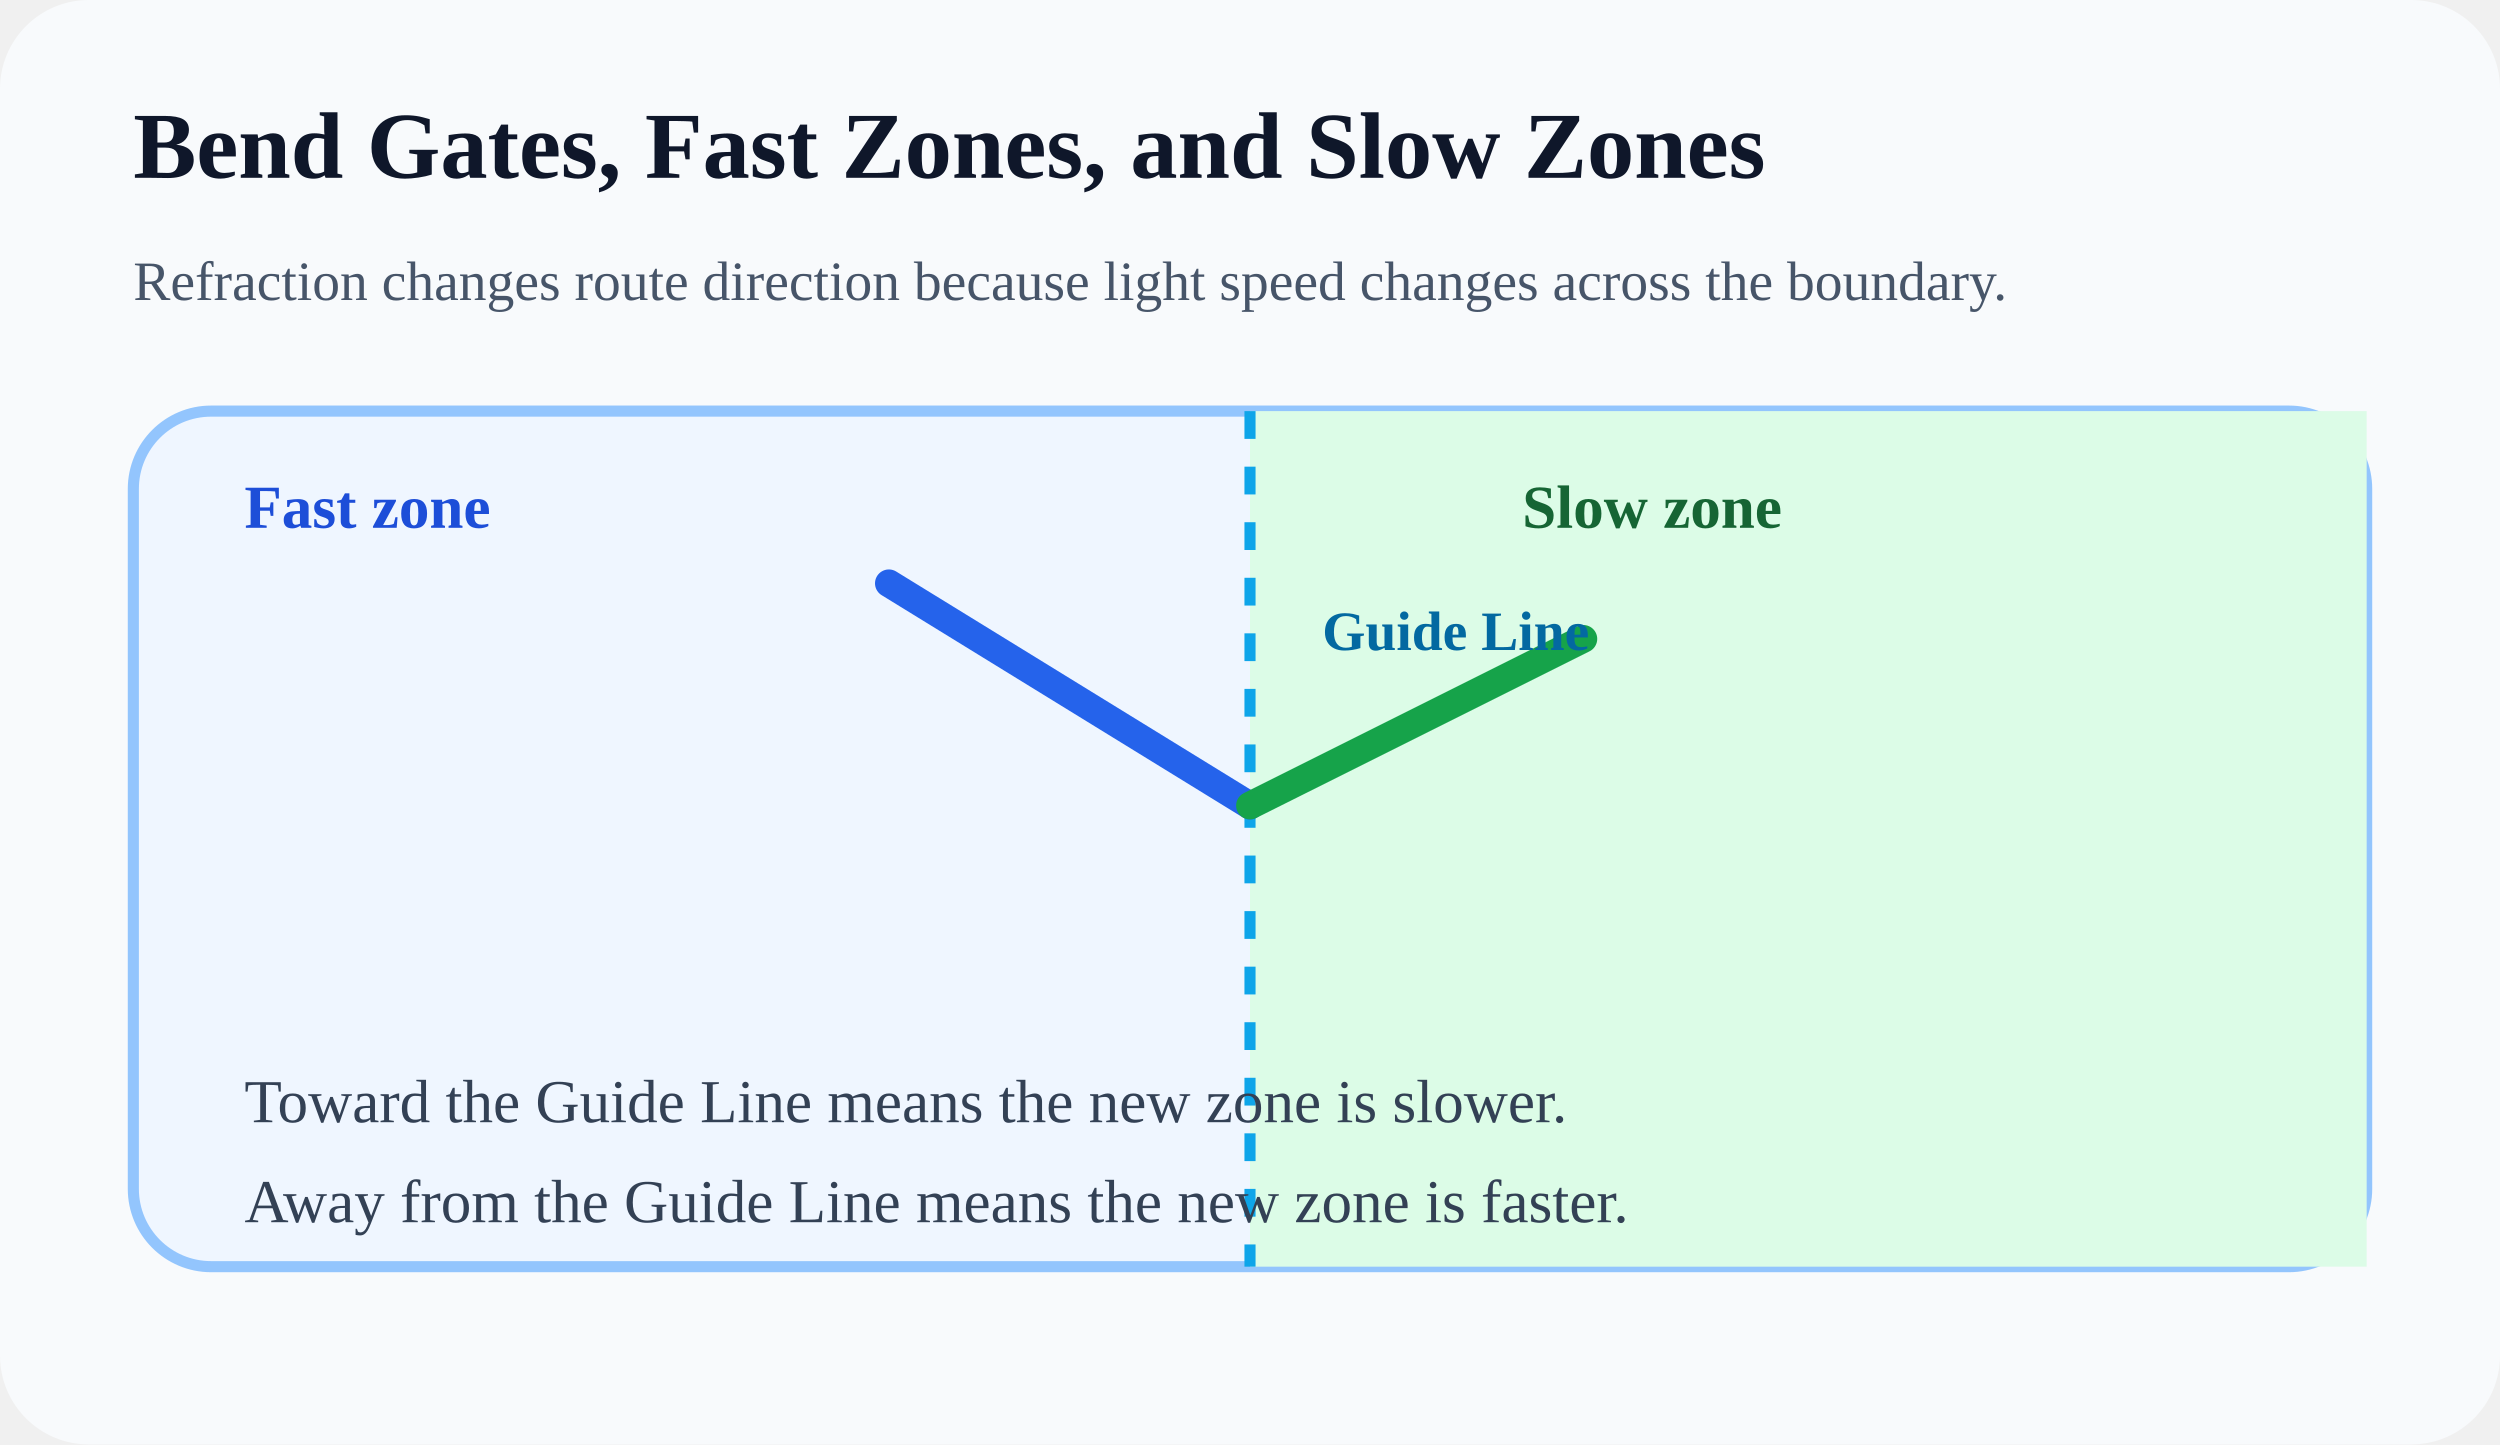
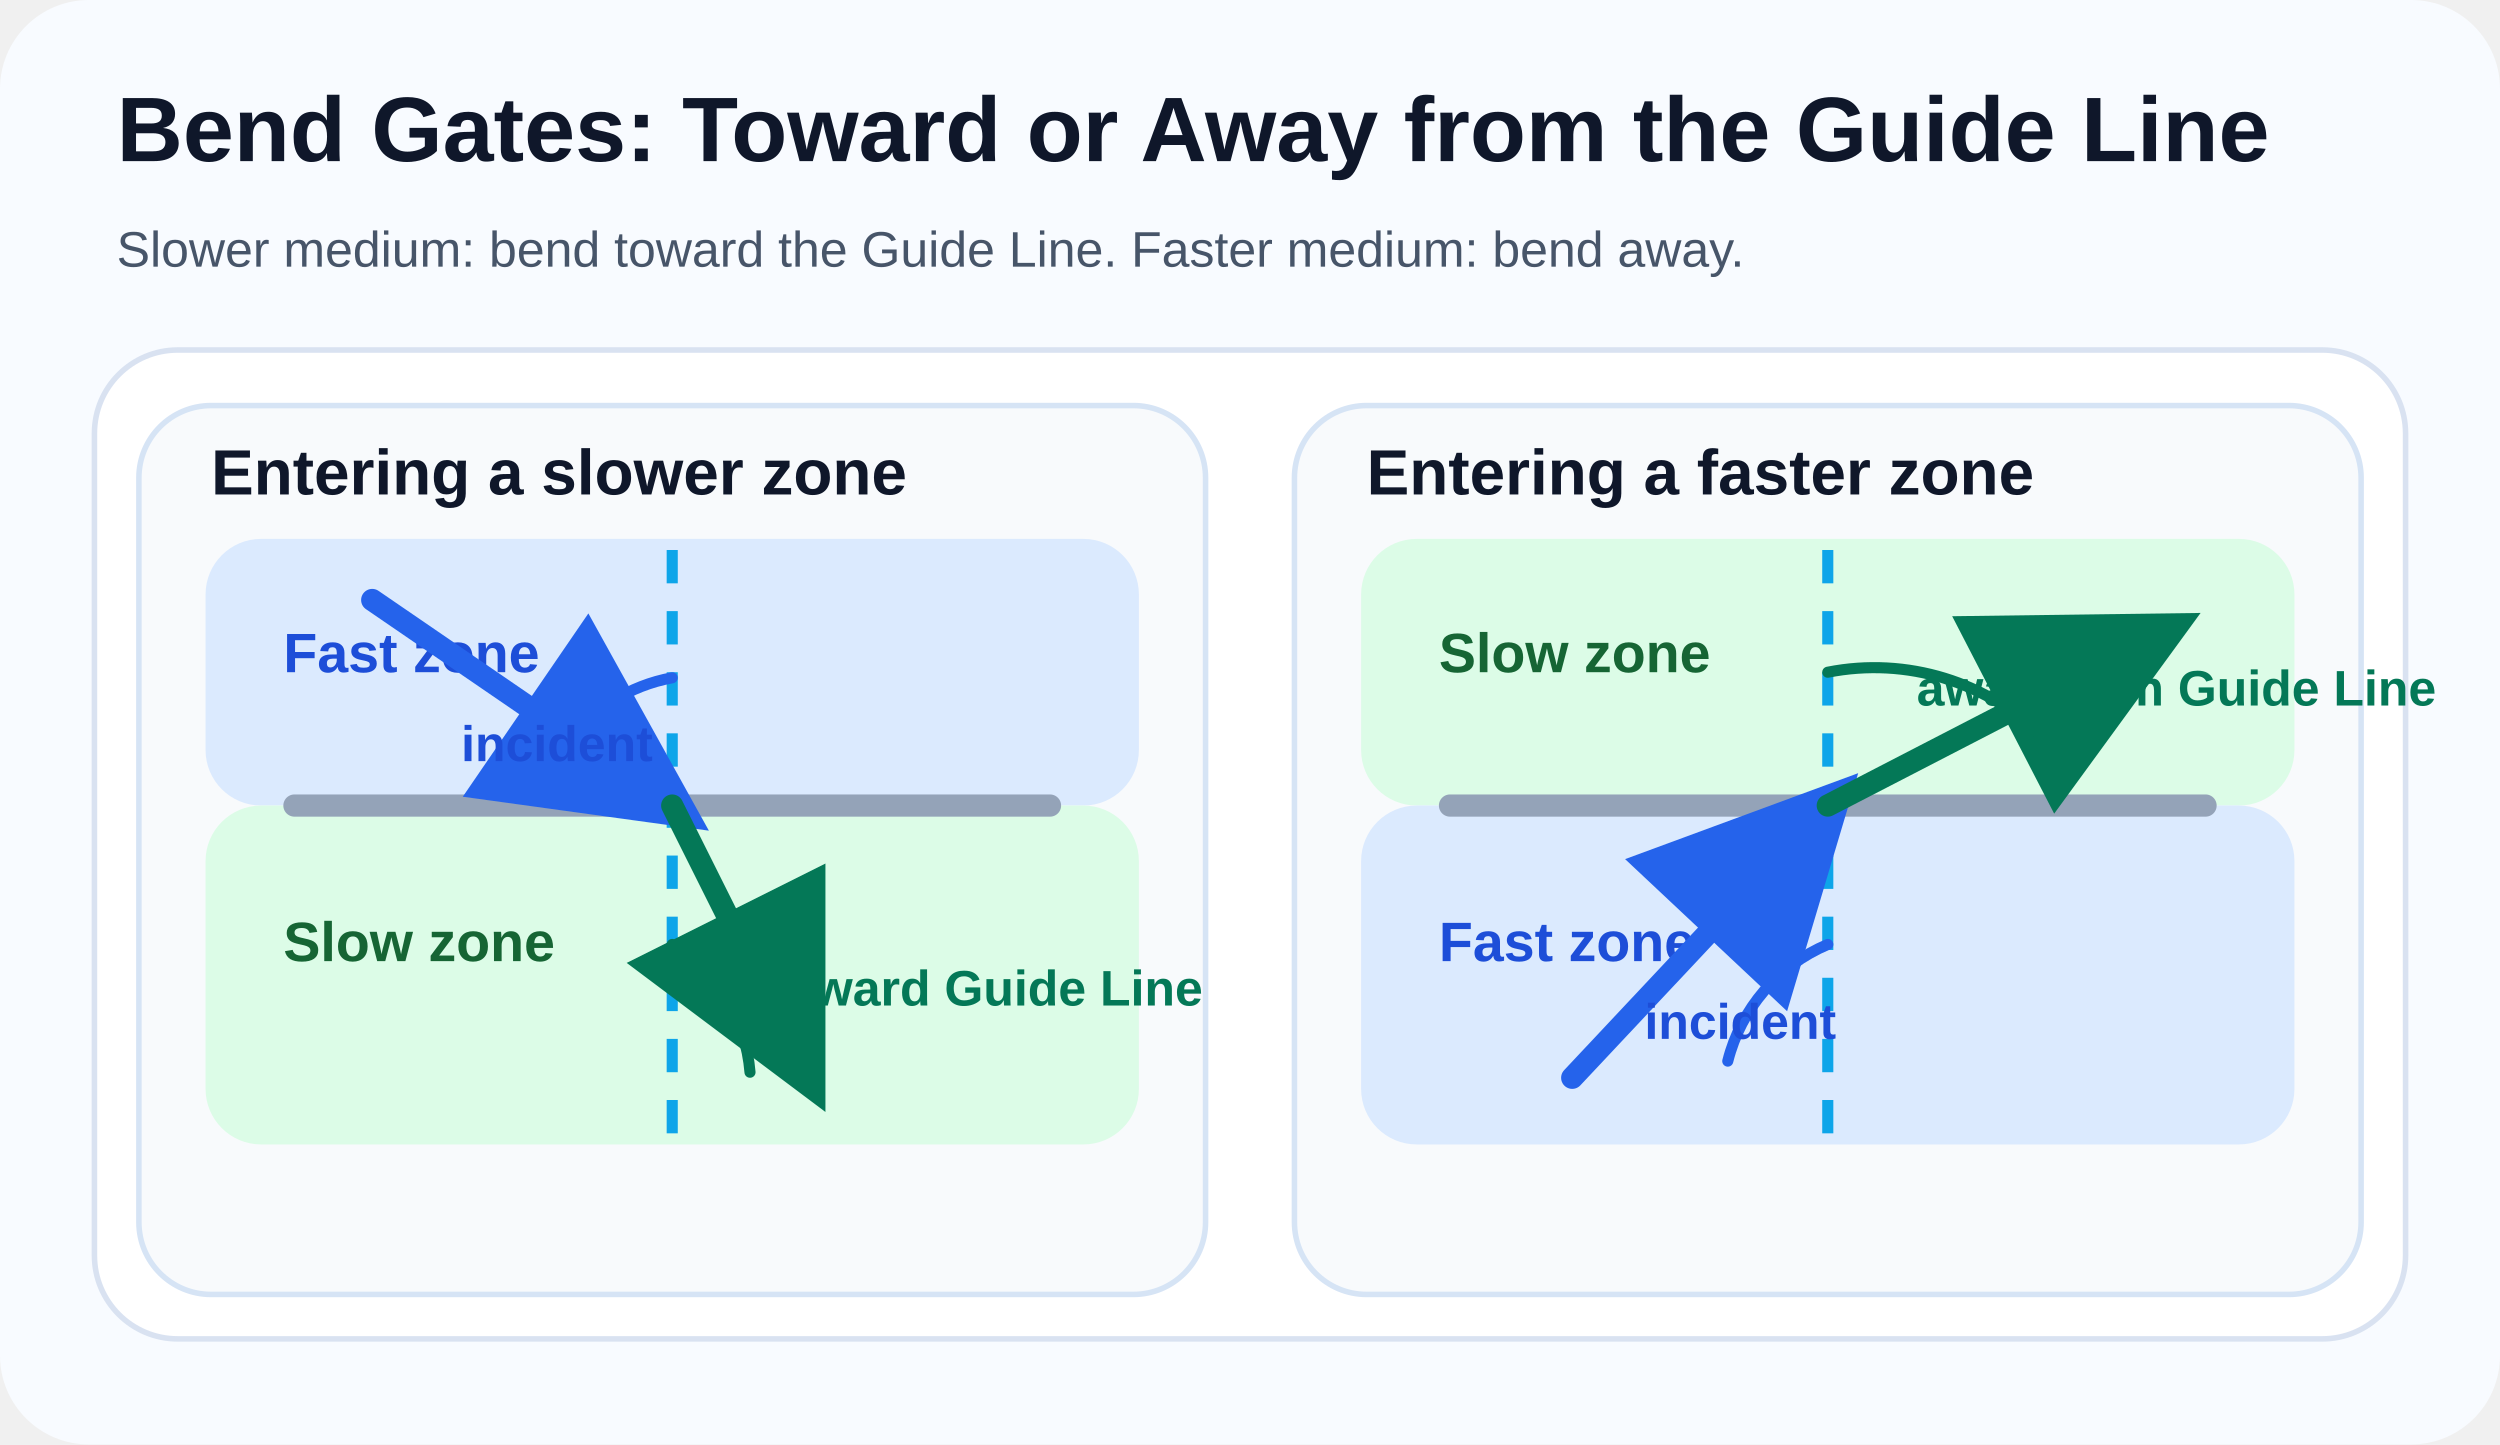
<svg xmlns="http://www.w3.org/2000/svg" width="900" height="520" viewBox="0 0 900 520" fill="none">
-   <rect width="900" height="520" rx="32" fill="#F8FAFC" />
-   <text x="48" y="64" fill="#0F172A" font-size="34" font-weight="700">Bend Gates, Fast Zones, and Slow Zones</text>
-   <text x="48" y="108" fill="#475569" font-size="20">Refraction changes route direction because light speed changes across the boundary.</text>
-   <rect x="48" y="148" width="804" height="308" rx="28" fill="#EFF6FF" stroke="#93C5FD" stroke-width="4" />
-   <rect x="450" y="148" width="402" height="308" rx="0" fill="#DCFCE7" />
-   <line x1="450" y1="148" x2="450" y2="456" stroke="#0EA5E9" stroke-width="4" stroke-dasharray="10 10" />
-   <path d="M450 290 L320 210" stroke="#2563EB" stroke-width="10" stroke-linecap="round" />
-   <path d="M450 290 L570 230" stroke="#16A34A" stroke-width="10" stroke-linecap="round" />
-   <text x="88" y="190" fill="#1D4ED8" font-size="22" font-weight="700">Fast zone</text>
-   <text x="548" y="190" fill="#166534" font-size="22" font-weight="700">Slow zone</text>
-   <text x="476" y="234" fill="#0369A1" font-size="20" font-weight="700">Guide Line</text>
-   <text x="88" y="404" fill="#334155" font-size="22">Toward the Guide Line means the new zone is slower.</text>
-   <text x="88" y="440" fill="#334155" font-size="22">Away from the Guide Line means the new zone is faster.</text>
+   <defs>
+     <marker id="bend-blue-arrow" markerWidth="10" markerHeight="10" refX="8" refY="5" orient="auto">
+       <path d="M0 0 L10 5 L0 10 Z" fill="#2563EB" />
+     </marker>
+     <marker id="bend-green-arrow" markerWidth="10" markerHeight="10" refX="8" refY="5" orient="auto">
+       <path d="M0 0 L10 5 L0 10 Z" fill="#047857" />
+     </marker>
+   </defs>
+   <rect width="900" height="520" rx="32" fill="#F8FBFF" />
+   <g font-family="Segoe UI, Arial, sans-serif">
+     <text x="42" y="58" fill="#0F172A" font-size="33" font-weight="700">Bend Gates: Toward or Away from the Guide Line</text>
+     <text x="42" y="96" fill="#475569" font-size="18">Slower medium: bend toward the Guide Line. Faster medium: bend away.</text>
+     <rect x="34" y="126" width="832" height="356" rx="30" fill="#FFFFFF" stroke="#D9E2F1" stroke-width="2" />
+     <rect x="50" y="146" width="384" height="320" rx="26" fill="#F8FAFC" stroke="#D6E4F5" stroke-width="2" />
+     <rect x="466" y="146" width="384" height="320" rx="26" fill="#F8FAFC" stroke="#D6E4F5" stroke-width="2" />
+     <text x="76" y="178" fill="#0F172A" font-size="23" font-weight="700">Entering a slower zone</text>
+     <rect x="74" y="194" width="336" height="96" rx="20" fill="#DBEAFE" />
+     <rect x="74" y="290" width="336" height="122" rx="20" fill="#DCFCE7" />
+     <text x="102" y="242" fill="#1D4ED8" font-size="20" font-weight="700">Fast zone</text>
+     <text x="102" y="346" fill="#166534" font-size="20" font-weight="700">Slow zone</text>
+     <line x1="242" y1="198" x2="242" y2="408" stroke="#0EA5E9" stroke-width="4" stroke-dasharray="12 10" />
+     <line x1="106" y1="290" x2="378" y2="290" stroke="#94A3B8" stroke-width="8" stroke-linecap="round" />
+     <line x1="134" y1="216" x2="242" y2="290" stroke="#2563EB" stroke-width="8" stroke-linecap="round" marker-end="url(#bend-blue-arrow)" />
+     <line x1="242" y1="290" x2="290" y2="386" stroke="#047857" stroke-width="8" stroke-linecap="round" marker-end="url(#bend-green-arrow)" />
+     <path d="M242 244 A60 60 0 0 0 204 268" stroke="#2563EB" stroke-width="4" fill="none" stroke-linecap="round" />
+     <path d="M242 340 A60 60 0 0 1 270 386" stroke="#047857" stroke-width="4" fill="none" stroke-linecap="round" />
+     <text x="166" y="274" fill="#1D4ED8" font-size="18" font-weight="700">incident</text>
+     <text x="276" y="362" fill="#047857" font-size="18" font-weight="700">toward Guide Line</text>
+     <text x="492" y="178" fill="#0F172A" font-size="23" font-weight="700">Entering a faster zone</text>
+     <rect x="490" y="194" width="336" height="96" rx="20" fill="#DCFCE7" />
+     <rect x="490" y="290" width="336" height="122" rx="20" fill="#DBEAFE" />
+     <text x="518" y="242" fill="#166534" font-size="20" font-weight="700">Slow zone</text>
+     <text x="518" y="346" fill="#1D4ED8" font-size="20" font-weight="700">Fast zone</text>
+     <line x1="658" y1="198" x2="658" y2="408" stroke="#0EA5E9" stroke-width="4" stroke-dasharray="12 10" />
+     <line x1="522" y1="290" x2="794" y2="290" stroke="#94A3B8" stroke-width="8" stroke-linecap="round" />
+     <line x1="566" y1="388" x2="658" y2="290" stroke="#2563EB" stroke-width="8" stroke-linecap="round" marker-end="url(#bend-blue-arrow)" />
+     <line x1="658" y1="290" x2="778" y2="228" stroke="#047857" stroke-width="8" stroke-linecap="round" marker-end="url(#bend-green-arrow)" />
+     <path d="M658 340 A62 62 0 0 0 622 382" stroke="#2563EB" stroke-width="4" fill="none" stroke-linecap="round" />
+     <path d="M658 242 A86 86 0 0 1 736 266" stroke="#047857" stroke-width="4" fill="none" stroke-linecap="round" />
+     <text x="592" y="374" fill="#1D4ED8" font-size="18" font-weight="700">incident</text>
+     <text x="690" y="254" fill="#047857" font-size="18" font-weight="700">away from Guide Line</text>
+   </g>
</svg>
